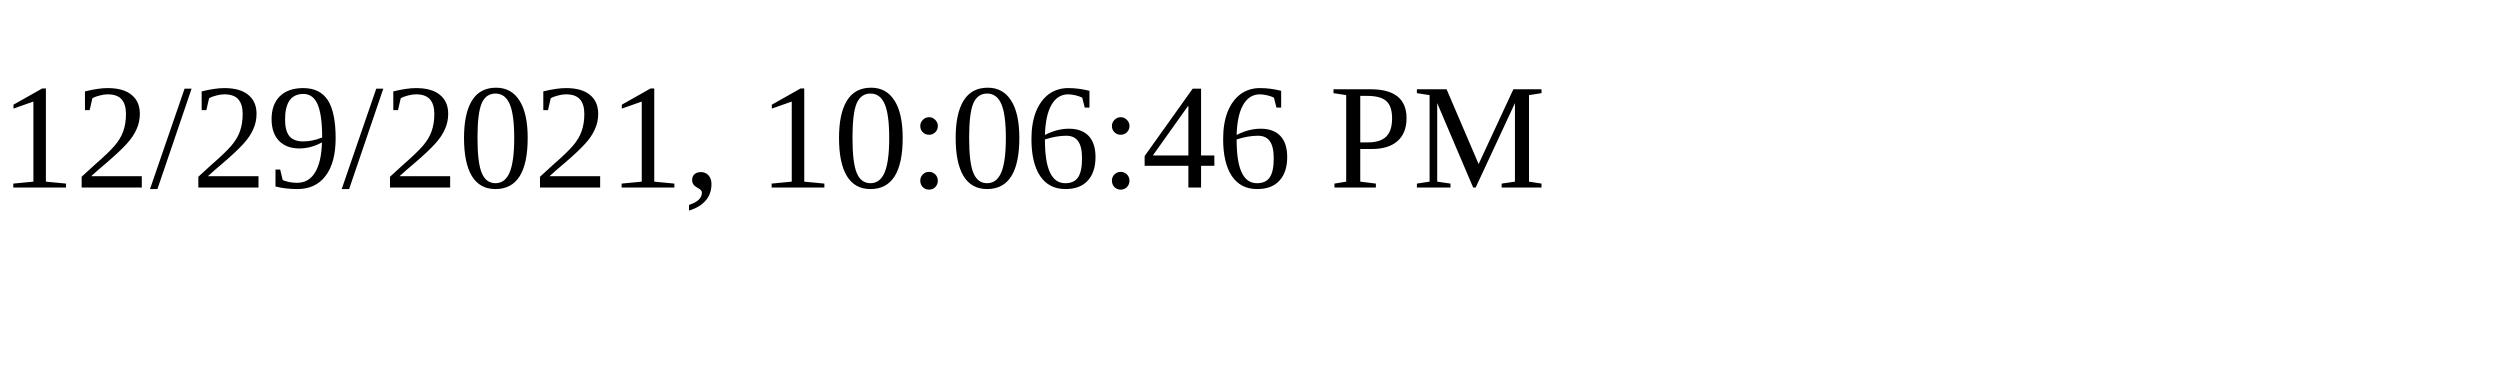
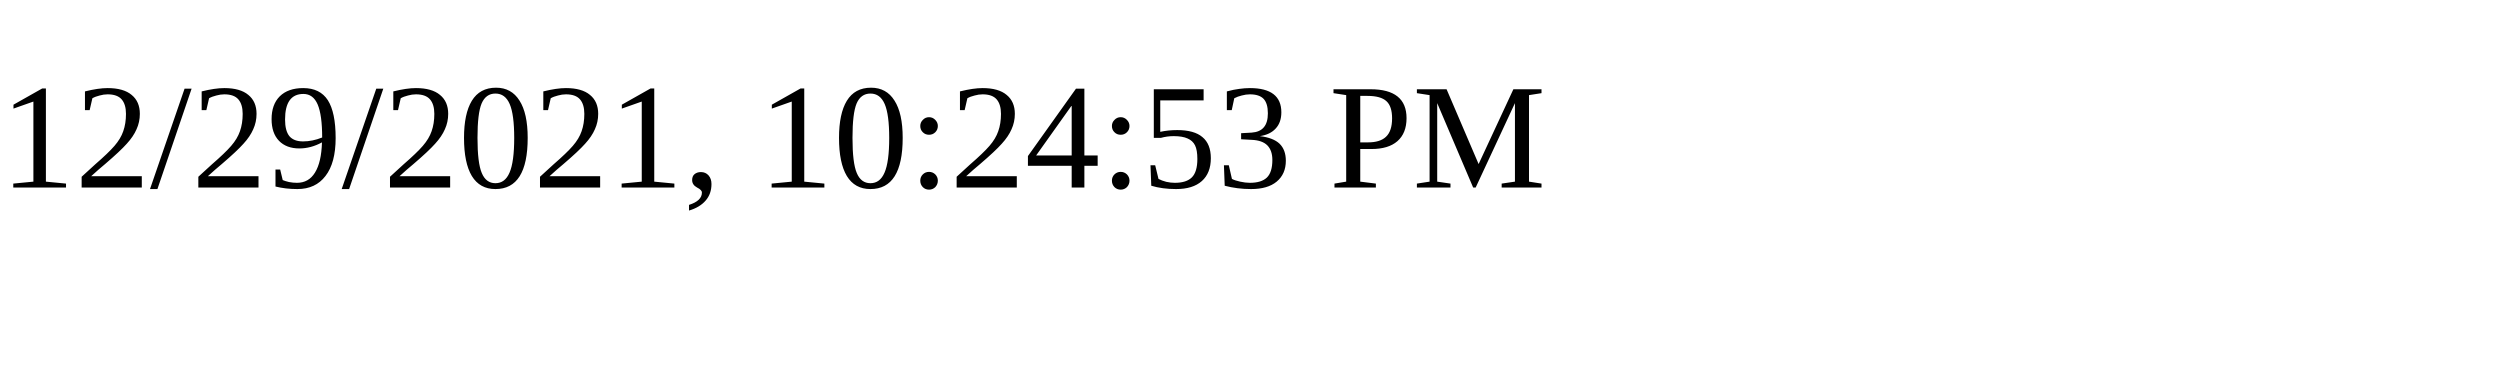
<svg xmlns="http://www.w3.org/2000/svg" height="30" width="200">
-   <text x="0" y="15">12/29/2021, 10:06:46 PM</text>
+   <text x="0" y="15">12/29/2021, 10:24:53 PM</text>
</svg>
